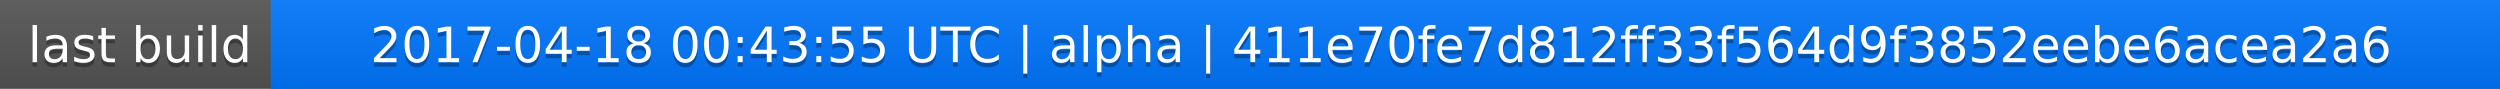
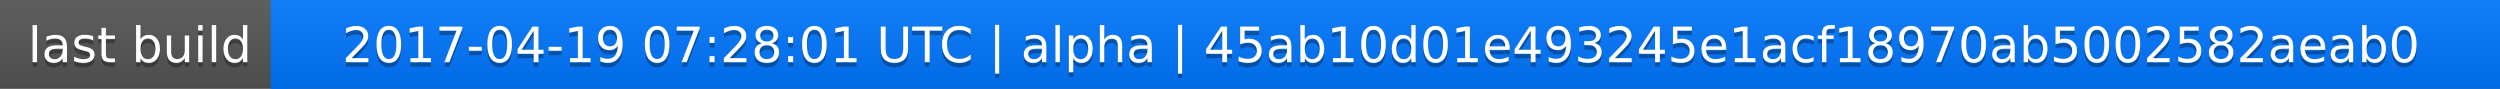
<svg xmlns="http://www.w3.org/2000/svg" width="563" height="20">
  <linearGradient id="a" x2="0" y2="100%">
    <stop offset="0" stop-color="#bbb" stop-opacity=".1" />
    <stop offset="1" stop-opacity=".1" />
  </linearGradient>
  <rect rx="0" width="563" height="20" fill="#555" />
  <rect rx="0" x="61" width="502" height="20" fill="#07f" />
  <path fill="#07f" d="M61 0h4v20h-4z" />
  <rect rx="0" width="563" height="20" fill="url(#a)" />
  <g fill="#fff" text-anchor="middle" font-family="DejaVu Sans,Verdana,Geneva,sans-serif" font-size="11">
    <text x="31.5" y="15" fill="#010101" fill-opacity=".3">last build</text>
    <text x="31.5" y="14">last build</text>
-     <text x="311" y="15" fill="#010101" fill-opacity=".3">2017-04-18 00:43:55 UTC | alpha | 411e70fe7d812ff33f564d9f3852eebe6acea2a6</text>
-     <text x="311" y="14">2017-04-18 00:43:55 UTC | alpha | 411e70fe7d812ff33f564d9f3852eebe6acea2a6</text>
+     <text x="311" y="15" fill="#010101" fill-opacity=".3">2017-04-19 07:28:01 UTC | alpha | 45ab10d01e493245e1acf18970ab5002582aeab0</text>
+     <text x="311" y="14">2017-04-19 07:28:01 UTC | alpha | 45ab10d01e493245e1acf18970ab5002582aeab0</text>
  </g>
</svg>
